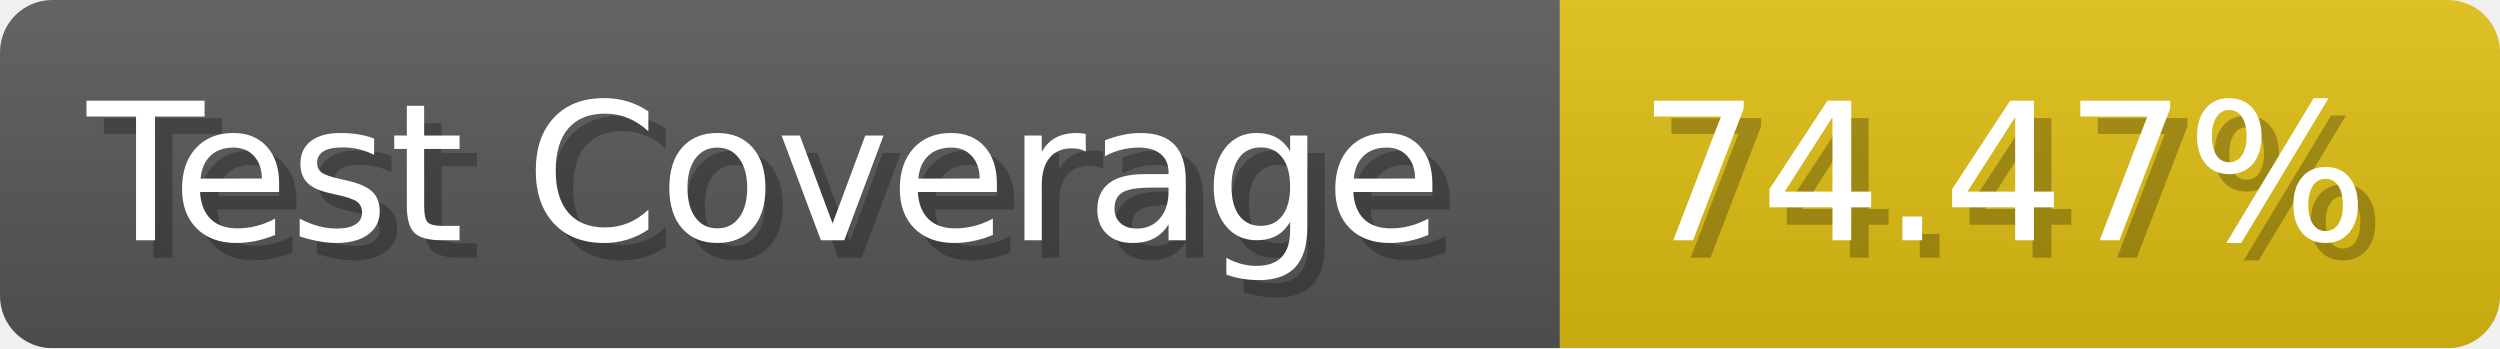
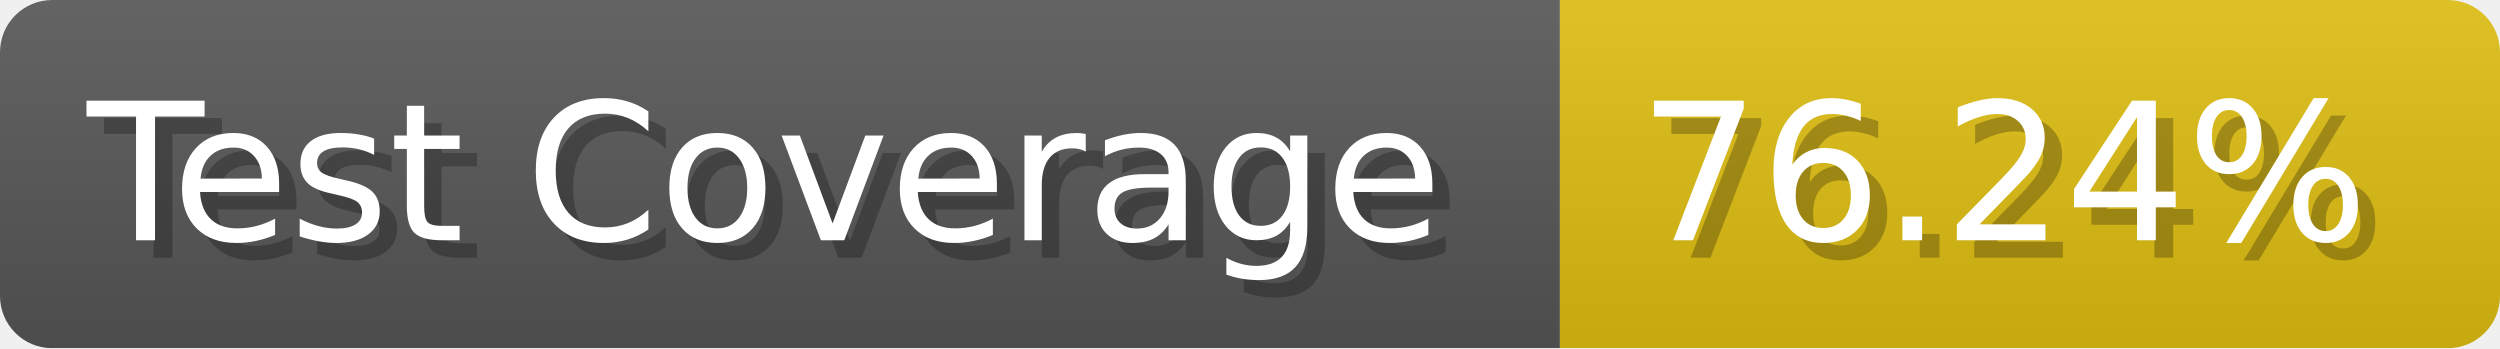
- <svg xmlns="http://www.w3.org/2000/svg" width="143.6" height="20" viewBox="0 0 1436 200" role="img" aria-label="Test Coverage: 74.47%">
+ <svg xmlns="http://www.w3.org/2000/svg" width="143.6" height="20" viewBox="0 0 1436 200" role="img" aria-label="Test Coverage: 76.24%">
  <linearGradient id="a" x2="0" y2="100%">
    <stop offset="0" stop-opacity=".1" stop-color="#EEE" />
    <stop offset="1" stop-opacity=".1" />
  </linearGradient>
  <mask id="m">
    <rect width="1436" height="200" rx="30" fill="#FFF" />
  </mask>
  <g mask="url(#m)">
    <rect width="896" height="200" fill="#555" />
    <rect width="540" height="200" fill="#DB1" x="896" />
    <rect width="1436" height="200" fill="url(#a)" />
  </g>
  <g aria-hidden="true" fill="#fff" text-anchor="start" font-family="Verdana,DejaVu Sans,sans-serif" font-size="110">
    <text x="60" y="148" textLength="796" fill="#000" opacity="0.25">Test Coverage</text>
    <text x="50" y="138" textLength="796">Test Coverage</text>
-     <text x="951" y="148" textLength="440" fill="#000" opacity="0.25">74.47%</text>
-     <text x="941" y="138" textLength="440">74.47%</text>
+     <text x="951" y="148" textLength="440" fill="#000" opacity="0.25">76.24%</text>
+     <text x="941" y="138" textLength="440">76.24%</text>
  </g>
</svg>
